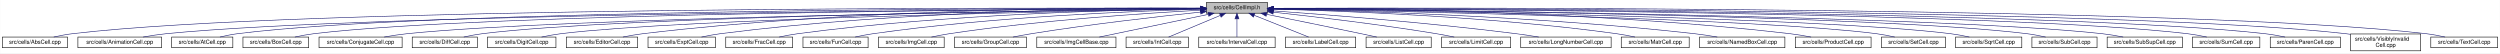
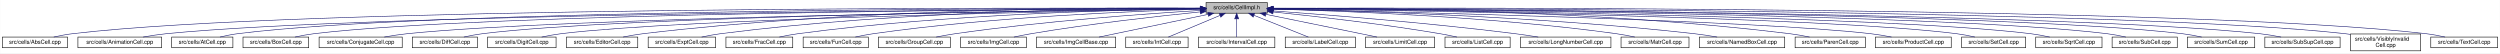
- <svg xmlns="http://www.w3.org/2000/svg" xmlns:xlink="http://www.w3.org/1999/xlink" width="4453pt" height="95pt" viewBox="0.00 0.00 4452.50 95.00">
+ <svg xmlns="http://www.w3.org/2000/svg" xmlns:xlink="http://www.w3.org/1999/xlink" width="4452pt" height="95pt" viewBox="0.00 0.00 4451.50 95.00">
  <g id="graph0" class="graph" transform="scale(1 1) rotate(0) translate(4 91)">
-     <polygon fill="white" stroke="transparent" points="-4,4 -4,-91 4448.5,-91 4448.5,4 -4,4" />
+     <polygon fill="white" stroke="transparent" points="-4,4 -4,-91 4447.5,-91 4447.5,4 -4,4" />
    <g id="node1" class="node">
      <g id="a_node1">
        <a xlink:title="Macros and types used only by cell implementations, not by cell users.">
-           <polygon fill="#bfbfbf" stroke="black" points="2144.5,-67.5 2144.5,-86.5 2253.5,-86.5 2253.5,-67.5 2144.5,-67.5" />
-           <text text-anchor="middle" x="2199" y="-74.5" font-family="Helvetica,sans-Serif" font-size="10.00">src/cells/CellImpl.h</text>
+           <polygon fill="#bfbfbf" stroke="black" points="2143.5,-67.5 2143.5,-86.5 2252.5,-86.5 2252.5,-67.5 2143.5,-67.5" />
+           <text text-anchor="middle" x="2198" y="-74.5" font-family="Helvetica,sans-Serif" font-size="10.00">src/cells/CellImpl.h</text>
        </a>
      </g>
    </g>
    <g id="node2" class="node">
      <g id="a_node2">
        <a xlink:href="AbsCell_8cpp.html" target="_top" xlink:title="This file defines the class AbsCell.">
          <polygon fill="white" stroke="black" points="0,-6 0,-25 116,-25 116,-6 0,-6" />
          <text text-anchor="middle" x="58" y="-13" font-family="Helvetica,sans-Serif" font-size="10.00">src/cells/AbsCell.cpp</text>
        </a>
      </g>
    </g>
    <g id="edge1" class="edge">
-       <path fill="none" stroke="midnightblue" d="M2134.12,-76.26C1828.21,-77.25 527.95,-78.53 125,-31 114.01,-29.7 102.16,-27.44 91.53,-25.07" />
-       <polygon fill="midnightblue" stroke="midnightblue" points="2134.17,-79.76 2144.16,-76.23 2134.15,-72.76 2134.17,-79.76" />
+       <path fill="none" stroke="midnightblue" d="M2133.15,-76.26C1827.39,-77.25 527.75,-78.51 125,-31 114.01,-29.7 102.16,-27.44 91.53,-25.07" />
+       <polygon fill="midnightblue" stroke="midnightblue" points="2133.2,-79.76 2143.18,-76.23 2133.17,-72.76 2133.2,-79.76" />
    </g>
    <g id="node3" class="node">
      <g id="a_node3">
        <a xlink:href="AnimationCell_8cpp.html" target="_top" xlink:title="This file defines the class AnimationCell.">
          <polygon fill="white" stroke="black" points="134.5,-6 134.5,-25 283.5,-25 283.5,-6 134.5,-6" />
          <text text-anchor="middle" x="209" y="-13" font-family="Helvetica,sans-Serif" font-size="10.00">src/cells/AnimationCell.cpp</text>
        </a>
      </g>
    </g>
    <g id="edge2" class="edge">
-       <path fill="none" stroke="midnightblue" d="M2133.81,-75.77C1842.83,-74.54 660.89,-67.37 292,-31 278.46,-29.67 263.81,-27.39 250.63,-25.03" />
-       <polygon fill="midnightblue" stroke="midnightblue" points="2134.17,-79.27 2144.19,-75.81 2134.2,-72.27 2134.17,-79.27" />
+       <path fill="none" stroke="midnightblue" d="M2132.84,-75.77C1842.02,-74.54 660.69,-67.35 292,-31 278.46,-29.67 263.81,-27.39 250.63,-25.03" />
+       <polygon fill="midnightblue" stroke="midnightblue" points="2133.2,-79.27 2143.22,-75.81 2133.23,-72.27 2133.2,-79.27" />
    </g>
    <g id="node4" class="node">
      <g id="a_node4">
        <a xlink:href="AtCell_8cpp.html" target="_top" xlink:title="This file defines the class AtCell.">
          <polygon fill="white" stroke="black" points="301.5,-6 301.5,-25 410.5,-25 410.5,-6 301.5,-6" />
          <text text-anchor="middle" x="356" y="-13" font-family="Helvetica,sans-Serif" font-size="10.00">src/cells/AtCell.cpp</text>
        </a>
      </g>
    </g>
    <g id="edge3" class="edge">
-       <path fill="none" stroke="midnightblue" d="M2134.04,-76.11C1855.48,-76.29 760.59,-74.18 419,-31 408.64,-29.69 397.5,-27.42 387.5,-25.06" />
-       <polygon fill="midnightblue" stroke="midnightblue" points="2134.38,-79.6 2144.38,-76.1 2134.38,-72.6 2134.38,-79.6" />
+       <path fill="none" stroke="midnightblue" d="M2133.08,-76.1C1854.67,-76.28 760.4,-74.16 419,-31 408.64,-29.69 397.5,-27.42 387.5,-25.06" />
+       <polygon fill="midnightblue" stroke="midnightblue" points="2133.41,-79.6 2143.41,-76.1 2133.41,-72.6 2133.41,-79.6" />
    </g>
    <g id="node5" class="node">
      <g id="a_node5">
        <a xlink:href="BoxCell_8cpp.html" target="_top" xlink:title="This file defines the class BoxCell.">
          <polygon fill="white" stroke="black" points="428.5,-6 428.5,-25 545.5,-25 545.5,-6 428.5,-6" />
          <text text-anchor="middle" x="487" y="-13" font-family="Helvetica,sans-Serif" font-size="10.00">src/cells/BoxCell.cpp</text>
        </a>
      </g>
    </g>
    <g id="edge4" class="edge">
-       <path fill="none" stroke="midnightblue" d="M2134.28,-75.81C1869.63,-74.78 868.87,-68.44 555,-31 543.85,-29.67 531.83,-27.39 521.04,-25.03" />
-       <polygon fill="midnightblue" stroke="midnightblue" points="2134.48,-79.31 2144.49,-75.85 2134.51,-72.31 2134.48,-79.31" />
+       <path fill="none" stroke="midnightblue" d="M2132.88,-75.81C1867.71,-74.77 868.51,-68.4 555,-31 543.85,-29.67 531.83,-27.39 521.04,-25.03" />
+       <polygon fill="midnightblue" stroke="midnightblue" points="2133.1,-79.31 2143.11,-75.84 2133.13,-72.31 2133.1,-79.31" />
    </g>
    <g id="node6" class="node">
      <g id="a_node6">
        <a xlink:href="ConjugateCell_8cpp.html" target="_top" xlink:title="This file defines the class ConjugateCell.">
          <polygon fill="white" stroke="black" points="564,-6 564,-25 712,-25 712,-6 564,-6" />
          <text text-anchor="middle" x="638" y="-13" font-family="Helvetica,sans-Serif" font-size="10.00">src/cells/ConjugateCell.cpp</text>
        </a>
      </g>
    </g>
    <g id="edge5" class="edge">
-       <path fill="none" stroke="midnightblue" d="M2134.02,-75.25C1886.3,-72.22 1001.1,-59.58 721,-31 707.61,-29.63 693.13,-27.38 680.06,-25.05" />
-       <polygon fill="midnightblue" stroke="midnightblue" points="2134.25,-78.76 2144.29,-75.38 2134.33,-71.76 2134.25,-78.76" />
+       <path fill="none" stroke="midnightblue" d="M2133.06,-75.25C1885.51,-72.22 1000.91,-59.57 721,-31 707.61,-29.63 693.13,-27.38 680.06,-25.05" />
+       <polygon fill="midnightblue" stroke="midnightblue" points="2133.29,-78.76 2143.33,-75.38 2133.37,-71.76 2133.29,-78.76" />
    </g>
    <g id="node7" class="node">
      <g id="a_node7">
        <a xlink:href="DiffCell_8cpp.html" target="_top" xlink:title="This file defines the class DiffCell.">
          <polygon fill="white" stroke="black" points="730,-6 730,-25 846,-25 846,-6 730,-6" />
          <text text-anchor="middle" x="788" y="-13" font-family="Helvetica,sans-Serif" font-size="10.00">src/cells/DiffCell.cpp</text>
        </a>
      </g>
    </g>
    <g id="edge6" class="edge">
-       <path fill="none" stroke="midnightblue" d="M2134.15,-75.37C1901.17,-72.88 1107,-62.23 855,-31 844.13,-29.65 832.42,-27.4 821.88,-25.07" />
-       <polygon fill="midnightblue" stroke="midnightblue" points="2134.45,-78.88 2144.49,-75.48 2134.53,-71.88 2134.45,-78.88" />
+       <path fill="none" stroke="midnightblue" d="M2133.15,-75.37C1900.28,-72.87 1106.8,-62.21 855,-31 844.13,-29.65 832.42,-27.4 821.88,-25.07" />
+       <polygon fill="midnightblue" stroke="midnightblue" points="2133.12,-78.87 2143.16,-75.48 2133.2,-71.87 2133.12,-78.87" />
    </g>
    <g id="node8" class="node">
      <g id="a_node8">
        <a xlink:href="DigitCell_8cpp.html" target="_top" xlink:title="This file defines the class DigitCell.">
          <polygon fill="white" stroke="black" points="864,-6 864,-25 986,-25 986,-6 864,-6" />
          <text text-anchor="middle" x="925" y="-13" font-family="Helvetica,sans-Serif" font-size="10.00">src/cells/DigitCell.cpp</text>
        </a>
      </g>
    </g>
    <g id="edge7" class="edge">
-       <path fill="none" stroke="midnightblue" d="M2134.1,-75C1917.19,-71.45 1218.46,-58.13 995,-31 983.67,-29.62 971.44,-27.36 960.42,-25.03" />
-       <polygon fill="midnightblue" stroke="midnightblue" points="2134.31,-78.51 2144.37,-75.17 2134.43,-71.51 2134.31,-78.51" />
+       <path fill="none" stroke="midnightblue" d="M2133.16,-75C1916.42,-71.44 1218.27,-58.11 995,-31 983.67,-29.62 971.44,-27.36 960.42,-25.03" />
+       <polygon fill="midnightblue" stroke="midnightblue" points="2133.36,-78.51 2143.41,-75.17 2133.47,-71.51 2133.36,-78.51" />
    </g>
    <g id="node9" class="node">
      <g id="a_node9">
        <a xlink:href="EditorCell_8cpp.html" target="_top" xlink:title="This file defines the class EditorCell.">
          <polygon fill="white" stroke="black" points="1004.5,-6 1004.5,-25 1131.5,-25 1131.5,-6 1004.5,-6" />
          <text text-anchor="middle" x="1068" y="-13" font-family="Helvetica,sans-Serif" font-size="10.00">src/cells/EditorCell.cpp</text>
        </a>
      </g>
    </g>
    <g id="edge8" class="edge">
-       <path fill="none" stroke="midnightblue" d="M2134.21,-76.69C1968.36,-77.73 1515.13,-75.84 1141,-31 1129.33,-29.6 1116.73,-27.36 1105.34,-25.06" />
-       <polygon fill="midnightblue" stroke="midnightblue" points="2134.28,-80.19 2144.25,-76.63 2134.23,-73.19 2134.28,-80.19" />
+       <path fill="none" stroke="midnightblue" d="M2133.28,-76.69C1967.58,-77.71 1514.78,-75.81 1141,-31 1129.33,-29.6 1116.73,-27.36 1105.34,-25.06" />
+       <polygon fill="midnightblue" stroke="midnightblue" points="2133.33,-80.19 2143.3,-76.62 2133.28,-73.19 2133.33,-80.19" />
    </g>
    <g id="node10" class="node">
      <g id="a_node10">
        <a xlink:href="ExptCell_8cpp.html" target="_top" xlink:title="This file defines the class ExptCell.">
          <polygon fill="white" stroke="black" points="1150,-6 1150,-25 1270,-25 1270,-6 1150,-6" />
          <text text-anchor="middle" x="1210" y="-13" font-family="Helvetica,sans-Serif" font-size="10.00">src/cells/ExptCell.cpp</text>
        </a>
      </g>
    </g>
    <g id="edge9" class="edge">
-       <path fill="none" stroke="midnightblue" d="M2134.29,-76.34C1983.63,-76.38 1598,-72.06 1279,-31 1267.95,-29.58 1256.04,-27.33 1245.27,-25.03" />
-       <polygon fill="midnightblue" stroke="midnightblue" points="2134.3,-79.84 2144.29,-76.33 2134.29,-72.84 2134.3,-79.84" />
+       <path fill="none" stroke="midnightblue" d="M2132.9,-76.34C1982.09,-76.35 1597.33,-71.98 1279,-31 1267.95,-29.58 1256.04,-27.33 1245.27,-25.03" />
+       <polygon fill="midnightblue" stroke="midnightblue" points="2133.36,-79.84 2143.35,-76.33 2133.35,-72.84 2133.36,-79.84" />
    </g>
    <g id="node11" class="node">
      <g id="a_node11">
        <a xlink:href="FracCell_8cpp.html" target="_top" xlink:title="This file defines the class FracCell.">
          <polygon fill="white" stroke="black" points="1288.5,-6 1288.5,-25 1407.5,-25 1407.5,-6 1288.5,-6" />
          <text text-anchor="middle" x="1348" y="-13" font-family="Helvetica,sans-Serif" font-size="10.00">src/cells/FracCell.cpp</text>
        </a>
      </g>
    </g>
    <g id="edge10" class="edge">
-       <path fill="none" stroke="midnightblue" d="M2134.09,-75.54C1999.7,-73.87 1681.4,-66.19 1417,-31 1406.08,-29.55 1394.31,-27.32 1383.64,-25.05" />
-       <polygon fill="midnightblue" stroke="midnightblue" points="2134.18,-79.04 2144.22,-75.66 2134.26,-72.04 2134.18,-79.04" />
+       <path fill="none" stroke="midnightblue" d="M2133.18,-75.54C1998.95,-73.85 1681.06,-66.15 1417,-31 1406.08,-29.55 1394.31,-27.32 1383.64,-25.05" />
+       <polygon fill="midnightblue" stroke="midnightblue" points="2133.25,-79.04 2143.29,-75.65 2133.33,-72.04 2133.25,-79.04" />
    </g>
    <g id="node12" class="node">
      <g id="a_node12">
        <a xlink:href="FunCell_8cpp.html" target="_top" xlink:title="This file defines the class FunCell.">
          <polygon fill="white" stroke="black" points="1426,-6 1426,-25 1542,-25 1542,-6 1426,-6" />
          <text text-anchor="middle" x="1484" y="-13" font-family="Helvetica,sans-Serif" font-size="10.00">src/cells/FunCell.cpp</text>
        </a>
      </g>
    </g>
    <g id="edge11" class="edge">
-       <path fill="none" stroke="midnightblue" d="M2133.87,-74.57C2016.72,-71.32 1762.88,-61.12 1551,-31 1540.51,-29.51 1529.22,-27.3 1518.95,-25.06" />
-       <polygon fill="midnightblue" stroke="midnightblue" points="2134.01,-78.08 2144.1,-74.85 2134.2,-71.08 2134.01,-78.08" />
+       <path fill="none" stroke="midnightblue" d="M2132.98,-74.56C2016,-71.3 1762.55,-61.09 1551,-31 1540.51,-29.51 1529.22,-27.3 1518.95,-25.06" />
+       <polygon fill="midnightblue" stroke="midnightblue" points="2133.1,-78.07 2143.19,-74.84 2133.29,-71.07 2133.1,-78.07" />
    </g>
    <g id="node13" class="node">
      <g id="a_node13">
-         <a xlink:href="ImgCell_8cpp.html" target="_top" xlink:title="This file defines the class ImgCell.">
-           <polygon fill="white" stroke="black" points="1560.5,-6 1560.5,-25 1677.5,-25 1677.5,-6 1560.5,-6" />
-           <text text-anchor="middle" x="1619" y="-13" font-family="Helvetica,sans-Serif" font-size="10.00">src/cells/ImgCell.cpp</text>
+         <a xlink:href="GroupCell_8cpp.html" target="_top" xlink:title="This file defines the class GroupCell.">
+           <polygon fill="white" stroke="black" points="1560,-6 1560,-25 1688,-25 1688,-6 1560,-6" />
+           <text text-anchor="middle" x="1624" y="-13" font-family="Helvetica,sans-Serif" font-size="10.00">src/cells/GroupCell.cpp</text>
        </a>
      </g>
    </g>
    <g id="edge12" class="edge">
-       <path fill="none" stroke="midnightblue" d="M2134.19,-72.85C2036.72,-67.54 1846.8,-54.97 1687,-31 1676.5,-29.42 1665.18,-27.22 1654.85,-25" />
-       <polygon fill="midnightblue" stroke="midnightblue" points="2134.01,-76.35 2144.18,-73.39 2134.38,-69.36 2134.01,-76.35" />
+       <path fill="none" stroke="midnightblue" d="M2133.18,-72.39C2037.45,-66.56 1852.75,-53.4 1697,-31 1685.87,-29.4 1673.88,-27.21 1662.89,-25.02" />
+       <polygon fill="midnightblue" stroke="midnightblue" points="2133.1,-75.89 2143.29,-73 2133.52,-68.9 2133.1,-75.89" />
    </g>
    <g id="node14" class="node">
      <g id="a_node14">
-         <a xlink:href="GroupCell_8cpp.html" target="_top" xlink:title="This file defines the class GroupCell.">
-           <polygon fill="white" stroke="black" points="1696,-6 1696,-25 1824,-25 1824,-6 1696,-6" />
-           <text text-anchor="middle" x="1760" y="-13" font-family="Helvetica,sans-Serif" font-size="10.00">src/cells/GroupCell.cpp</text>
+         <a xlink:href="ImgCell_8cpp.html" target="_top" xlink:title="This file defines the class ImgCell.">
+           <polygon fill="white" stroke="black" points="1706.5,-6 1706.5,-25 1823.5,-25 1823.5,-6 1706.5,-6" />
+           <text text-anchor="middle" x="1765" y="-13" font-family="Helvetica,sans-Serif" font-size="10.00">src/cells/ImgCell.cpp</text>
        </a>
      </g>
    </g>
    <g id="edge13" class="edge">
-       <path fill="none" stroke="midnightblue" d="M2134.25,-69.5C2060.94,-61.8 1938.05,-47.87 1833,-31 1822.28,-29.28 1810.74,-27.13 1800.07,-25.01" />
-       <polygon fill="midnightblue" stroke="midnightblue" points="2133.95,-72.99 2144.26,-70.54 2134.67,-66.02 2133.95,-72.99" />
+       <path fill="none" stroke="midnightblue" d="M2133.19,-69.83C2059.84,-62.43 1936.9,-48.76 1832,-31 1822.03,-29.31 1811.29,-27.15 1801.4,-25.01" />
+       <polygon fill="midnightblue" stroke="midnightblue" points="2132.91,-73.32 2143.21,-70.83 2133.61,-66.35 2132.91,-73.32" />
    </g>
    <g id="node15" class="node">
      <g id="a_node15">
        <a xlink:href="ImgCellBase_8cpp.html" target="_top" xlink:title="This file defines the class ImgCellBase.">
-           <polygon fill="white" stroke="black" points="1842.5,-6 1842.5,-25 1983.5,-25 1983.5,-6 1842.5,-6" />
-           <text text-anchor="middle" x="1913" y="-13" font-family="Helvetica,sans-Serif" font-size="10.00">src/cells/ImgCellBase.cpp</text>
+           <polygon fill="white" stroke="black" points="1841.5,-6 1841.5,-25 1982.5,-25 1982.5,-6 1841.5,-6" />
+           <text text-anchor="middle" x="1912" y="-13" font-family="Helvetica,sans-Serif" font-size="10.00">src/cells/ImgCellBase.cpp</text>
        </a>
      </g>
    </g>
    <g id="edge14" class="edge">
-       <path fill="none" stroke="midnightblue" d="M2148.06,-65.4C2092.61,-53.87 2005.05,-35.65 1953.9,-25.01" />
-       <polygon fill="midnightblue" stroke="midnightblue" points="2147.52,-68.86 2158.02,-67.48 2148.95,-62.01 2147.52,-68.86" />
+       <path fill="none" stroke="midnightblue" d="M2147.06,-65.4C2091.61,-53.87 2004.05,-35.65 1952.9,-25.01" />
+       <polygon fill="midnightblue" stroke="midnightblue" points="2146.52,-68.86 2157.02,-67.48 2147.95,-62.01 2146.52,-68.86" />
    </g>
    <g id="node16" class="node">
      <g id="a_node16">
        <a xlink:href="IntCell_8cpp.html" target="_top" xlink:title="This file defines the class IntCell.">
-           <polygon fill="white" stroke="black" points="2001.5,-6 2001.5,-25 2112.5,-25 2112.5,-6 2001.5,-6" />
-           <text text-anchor="middle" x="2057" y="-13" font-family="Helvetica,sans-Serif" font-size="10.00">src/cells/IntCell.cpp</text>
+           <polygon fill="white" stroke="black" points="2000.5,-6 2000.5,-25 2111.5,-25 2111.5,-6 2000.5,-6" />
+           <text text-anchor="middle" x="2056" y="-13" font-family="Helvetica,sans-Serif" font-size="10.00">src/cells/IntCell.cpp</text>
        </a>
      </g>
    </g>
    <g id="edge15" class="edge">
-       <path fill="none" stroke="midnightblue" d="M2169.12,-63.48C2141.54,-51.92 2101.33,-35.08 2077.31,-25.01" />
-       <polygon fill="midnightblue" stroke="midnightblue" points="2168.08,-66.84 2178.65,-67.48 2170.78,-60.38 2168.08,-66.84" />
+       <path fill="none" stroke="midnightblue" d="M2168.12,-63.48C2140.54,-51.92 2100.33,-35.08 2076.31,-25.01" />
+       <polygon fill="midnightblue" stroke="midnightblue" points="2167.08,-66.84 2177.65,-67.48 2169.78,-60.38 2167.08,-66.84" />
    </g>
    <g id="node17" class="node">
      <g id="a_node17">
        <a xlink:href="IntervalCell_8cpp.html" target="_top" xlink:title="This file defines the class IntervalCell.">
-           <polygon fill="white" stroke="black" points="2131,-6 2131,-25 2267,-25 2267,-6 2131,-6" />
-           <text text-anchor="middle" x="2199" y="-13" font-family="Helvetica,sans-Serif" font-size="10.00">src/cells/IntervalCell.cpp</text>
+           <polygon fill="white" stroke="black" points="2130,-6 2130,-25 2266,-25 2266,-6 2130,-6" />
+           <text text-anchor="middle" x="2198" y="-13" font-family="Helvetica,sans-Serif" font-size="10.00">src/cells/IntervalCell.cpp</text>
        </a>
      </g>
    </g>
    <g id="edge16" class="edge">
-       <path fill="none" stroke="midnightblue" d="M2199,-57.32C2199,-46.5 2199,-33.4 2199,-25.01" />
-       <polygon fill="midnightblue" stroke="midnightblue" points="2195.5,-57.48 2199,-67.48 2202.5,-57.48 2195.5,-57.48" />
+       <path fill="none" stroke="midnightblue" d="M2198,-57.32C2198,-46.5 2198,-33.4 2198,-25.01" />
+       <polygon fill="midnightblue" stroke="midnightblue" points="2194.5,-57.48 2198,-67.48 2201.5,-57.48 2194.5,-57.48" />
    </g>
    <g id="node18" class="node">
      <g id="a_node18">
        <a xlink:href="LabelCell_8cpp.html" target="_top" xlink:title="This file defines the class LabelCell.">
-           <polygon fill="white" stroke="black" points="2285.5,-6 2285.5,-25 2410.5,-25 2410.5,-6 2285.5,-6" />
-           <text text-anchor="middle" x="2348" y="-13" font-family="Helvetica,sans-Serif" font-size="10.00">src/cells/LabelCell.cpp</text>
+           <polygon fill="white" stroke="black" points="2284.5,-6 2284.5,-25 2409.5,-25 2409.5,-6 2284.5,-6" />
+           <text text-anchor="middle" x="2347" y="-13" font-family="Helvetica,sans-Serif" font-size="10.00">src/cells/LabelCell.cpp</text>
        </a>
      </g>
    </g>
    <g id="edge17" class="edge">
-       <path fill="none" stroke="midnightblue" d="M2229.97,-63.63C2258.92,-52.07 2301.37,-35.12 2326.69,-25.01" />
-       <polygon fill="midnightblue" stroke="midnightblue" points="2228.34,-60.52 2220.35,-67.48 2230.93,-67.02 2228.34,-60.52" />
+       <path fill="none" stroke="midnightblue" d="M2228.97,-63.63C2257.92,-52.07 2300.37,-35.12 2325.69,-25.01" />
+       <polygon fill="midnightblue" stroke="midnightblue" points="2227.34,-60.52 2219.35,-67.48 2229.93,-67.02 2227.34,-60.52" />
    </g>
    <g id="node19" class="node">
      <g id="a_node19">
-         <a xlink:href="ListCell_8cpp.html" target="_top" xlink:title="This file defines the class ListCell.">
-           <polygon fill="white" stroke="black" points="2429,-6 2429,-25 2545,-25 2545,-6 2429,-6" />
-           <text text-anchor="middle" x="2487" y="-13" font-family="Helvetica,sans-Serif" font-size="10.00">src/cells/ListCell.cpp</text>
+         <a xlink:href="LimitCell_8cpp.html" target="_top" xlink:title="This file defines the class LimitCell.">
+           <polygon fill="white" stroke="black" points="2427.5,-6 2427.5,-25 2550.5,-25 2550.5,-6 2427.5,-6" />
+           <text text-anchor="middle" x="2489" y="-13" font-family="Helvetica,sans-Serif" font-size="10.00">src/cells/LimitCell.cpp</text>
        </a>
      </g>
    </g>
    <g id="edge18" class="edge">
-       <path fill="none" stroke="midnightblue" d="M2251.88,-65.42C2296.68,-56.42 2362.59,-43.06 2420,-31 2429.08,-29.09 2438.85,-27 2448.05,-25.01" />
-       <polygon fill="midnightblue" stroke="midnightblue" points="2250.93,-62.04 2241.81,-67.44 2252.31,-68.91 2250.93,-62.04" />
+       <path fill="none" stroke="midnightblue" d="M2250.02,-65.46C2294.82,-56.37 2361.18,-42.88 2419,-31 2428.36,-29.08 2438.42,-27 2447.92,-25.03" />
+       <polygon fill="midnightblue" stroke="midnightblue" points="2249.07,-62.08 2239.96,-67.5 2250.46,-68.94 2249.07,-62.08" />
    </g>
    <g id="node20" class="node">
      <g id="a_node20">
-         <a xlink:href="LimitCell_8cpp.html" target="_top" xlink:title="This file defines the class LimitCell.">
-           <polygon fill="white" stroke="black" points="2563.5,-6 2563.5,-25 2686.5,-25 2686.5,-6 2563.5,-6" />
-           <text text-anchor="middle" x="2625" y="-13" font-family="Helvetica,sans-Serif" font-size="10.00">src/cells/LimitCell.cpp</text>
+         <a xlink:href="ListCell_8cpp.html" target="_top" xlink:title="This file defines the class ListCell.">
+           <polygon fill="white" stroke="black" points="2569,-6 2569,-25 2685,-25 2685,-6 2569,-6" />
+           <text text-anchor="middle" x="2627" y="-13" font-family="Helvetica,sans-Serif" font-size="10.00">src/cells/ListCell.cpp</text>
        </a>
      </g>
    </g>
    <g id="edge19" class="edge">
-       <path fill="none" stroke="midnightblue" d="M2263.79,-69.27C2335.12,-61.52 2453.08,-47.68 2554,-31 2564.43,-29.28 2575.65,-27.12 2586.04,-25.01" />
-       <polygon fill="midnightblue" stroke="midnightblue" points="2263.18,-65.82 2253.62,-70.37 2263.93,-72.78 2263.18,-65.82" />
+       <path fill="none" stroke="midnightblue" d="M2263.17,-69.67C2335.84,-62.21 2456.75,-48.55 2560,-31 2569.86,-29.32 2580.46,-27.19 2590.25,-25.07" />
+       <polygon fill="midnightblue" stroke="midnightblue" points="2262.4,-66.23 2252.8,-70.73 2263.11,-73.2 2262.4,-66.23" />
    </g>
    <g id="node21" class="node">
      <g id="a_node21">
        <a xlink:href="LongNumberCell_8cpp.html" target="_top" xlink:title="This file defines the class LongNumberCell.">
-           <polygon fill="white" stroke="black" points="2704.5,-6 2704.5,-25 2865.5,-25 2865.5,-6 2704.5,-6" />
-           <text text-anchor="middle" x="2785" y="-13" font-family="Helvetica,sans-Serif" font-size="10.00">src/cells/LongNumberCell.cpp</text>
+           <polygon fill="white" stroke="black" points="2703.5,-6 2703.5,-25 2864.5,-25 2864.5,-6 2703.5,-6" />
+           <text text-anchor="middle" x="2784" y="-13" font-family="Helvetica,sans-Serif" font-size="10.00">src/cells/LongNumberCell.cpp</text>
        </a>
      </g>
    </g>
    <g id="edge20" class="edge">
-       <path fill="none" stroke="midnightblue" d="M2263.58,-71.63C2358.54,-64.87 2541.34,-50.58 2696,-31 2709.2,-29.33 2723.45,-27.17 2736.59,-25.03" />
-       <polygon fill="midnightblue" stroke="midnightblue" points="2263.29,-68.14 2253.56,-72.34 2263.78,-75.12 2263.29,-68.14" />
+       <path fill="none" stroke="midnightblue" d="M2262.83,-71.56C2357.7,-64.73 2539.84,-50.39 2694,-31 2707.35,-29.32 2721.75,-27.16 2735.04,-25.02" />
+       <polygon fill="midnightblue" stroke="midnightblue" points="2262.54,-68.07 2252.81,-72.27 2263.04,-75.05 2262.54,-68.07" />
    </g>
    <g id="node22" class="node">
      <g id="a_node22">
        <a xlink:href="MatrCell_8cpp.html" target="_top" xlink:title="This file defines the class MatrCell.">
-           <polygon fill="white" stroke="black" points="2883.5,-6 2883.5,-25 3004.5,-25 3004.5,-6 2883.5,-6" />
-           <text text-anchor="middle" x="2944" y="-13" font-family="Helvetica,sans-Serif" font-size="10.00">src/cells/MatrCell.cpp</text>
+           <polygon fill="white" stroke="black" points="2882.5,-6 2882.5,-25 3003.5,-25 3003.5,-6 2882.5,-6" />
+           <text text-anchor="middle" x="2943" y="-13" font-family="Helvetica,sans-Serif" font-size="10.00">src/cells/MatrCell.cpp</text>
        </a>
      </g>
    </g>
    <g id="edge21" class="edge">
-       <path fill="none" stroke="midnightblue" d="M2263.77,-74.72C2384.51,-71.65 2651.95,-61.7 2875,-31 2885.79,-29.51 2897.42,-27.31 2908,-25.06" />
-       <polygon fill="midnightblue" stroke="midnightblue" points="2263.5,-71.22 2253.59,-74.97 2263.67,-78.22 2263.5,-71.22" />
+       <path fill="none" stroke="midnightblue" d="M2262.77,-74.72C2383.51,-71.65 2650.95,-61.7 2874,-31 2884.79,-29.51 2896.42,-27.31 2907,-25.06" />
+       <polygon fill="midnightblue" stroke="midnightblue" points="2262.5,-71.22 2252.59,-74.97 2262.67,-78.22 2262.5,-71.22" />
    </g>
    <g id="node23" class="node">
      <g id="a_node23">
        <a xlink:href="NamedBoxCell_8cpp.html" target="_top" xlink:title="This file defines the class NamedBoxCell.">
-           <polygon fill="white" stroke="black" points="3023,-6 3023,-25 3175,-25 3175,-6 3023,-6" />
-           <text text-anchor="middle" x="3099" y="-13" font-family="Helvetica,sans-Serif" font-size="10.00">src/cells/NamedBoxCell.cpp</text>
+           <polygon fill="white" stroke="black" points="3022,-6 3022,-25 3174,-25 3174,-6 3022,-6" />
+           <text text-anchor="middle" x="3098" y="-13" font-family="Helvetica,sans-Serif" font-size="10.00">src/cells/NamedBoxCell.cpp</text>
        </a>
      </g>
    </g>
    <g id="edge22" class="edge">
-       <path fill="none" stroke="midnightblue" d="M2263.95,-74.92C2402.29,-72.07 2736.08,-62.27 3014,-31 3027.24,-29.51 3041.55,-27.3 3054.58,-25.06" />
-       <polygon fill="midnightblue" stroke="midnightblue" points="2263.47,-71.43 2253.54,-75.13 2263.61,-78.43 2263.47,-71.43" />
+       <path fill="none" stroke="midnightblue" d="M2262.95,-74.92C2401.29,-72.07 2735.08,-62.27 3013,-31 3026.24,-29.51 3040.55,-27.3 3053.58,-25.06" />
+       <polygon fill="midnightblue" stroke="midnightblue" points="2262.47,-71.43 2252.54,-75.13 2262.61,-78.43 2262.47,-71.43" />
    </g>
    <g id="node24" class="node">
      <g id="a_node24">
-         <a xlink:href="ProductCell_8cpp.html" target="_top" xlink:title="This file defines the class ProductCell.">
-           <polygon fill="white" stroke="black" points="3193.5,-6 3193.5,-25 3328.5,-25 3328.5,-6 3193.5,-6" />
-           <text text-anchor="middle" x="3261" y="-13" font-family="Helvetica,sans-Serif" font-size="10.00">src/cells/ProductCell.cpp</text>
+         <a xlink:href="ParenCell_8cpp.html" target="_top" xlink:title="This file defines the class ParenCell.">
+           <polygon fill="white" stroke="black" points="3192.5,-6 3192.5,-25 3317.5,-25 3317.5,-6 3192.5,-6" />
+           <text text-anchor="middle" x="3255" y="-13" font-family="Helvetica,sans-Serif" font-size="10.00">src/cells/ParenCell.cpp</text>
        </a>
      </g>
    </g>
    <g id="edge23" class="edge">
-       <path fill="none" stroke="midnightblue" d="M2263.69,-76.18C2421.54,-75.94 2838.75,-71.19 3184,-31 3196.3,-29.57 3209.58,-27.32 3221.6,-25.02" />
-       <polygon fill="midnightblue" stroke="midnightblue" points="2263.67,-72.68 2253.67,-76.19 2263.68,-79.68 2263.67,-72.68" />
+       <path fill="none" stroke="midnightblue" d="M2262.73,-76.46C2420.64,-76.84 2838.01,-73.37 3183,-31 3194.52,-29.59 3206.94,-27.34 3218.18,-25.04" />
+       <polygon fill="midnightblue" stroke="midnightblue" points="2262.71,-72.96 2252.7,-76.43 2262.69,-79.96 2262.71,-72.96" />
    </g>
    <g id="node25" class="node">
      <g id="a_node25">
-         <a xlink:href="SetCell_8cpp.html" target="_top" xlink:title="This file defines the class SetCell.">
-           <polygon fill="white" stroke="black" points="3347,-6 3347,-25 3461,-25 3461,-6 3347,-6" />
-           <text text-anchor="middle" x="3404" y="-13" font-family="Helvetica,sans-Serif" font-size="10.00">src/cells/SetCell.cpp</text>
+         <a xlink:href="ProductCell_8cpp.html" target="_top" xlink:title="This file defines the class ProductCell.">
+           <polygon fill="white" stroke="black" points="3335.5,-6 3335.5,-25 3470.5,-25 3470.5,-6 3335.5,-6" />
+           <text text-anchor="middle" x="3403" y="-13" font-family="Helvetica,sans-Serif" font-size="10.00">src/cells/ProductCell.cpp</text>
        </a>
      </g>
    </g>
    <g id="edge24" class="edge">
-       <path fill="none" stroke="midnightblue" d="M2263.92,-74.94C2473.09,-71.31 3127.97,-58.01 3338,-31 3348.7,-29.62 3360.24,-27.36 3370.63,-25.03" />
-       <polygon fill="midnightblue" stroke="midnightblue" points="2263.65,-71.45 2253.71,-75.12 2263.77,-78.45 2263.65,-71.45" />
+       <path fill="none" stroke="midnightblue" d="M2262.68,-74.69C2470.31,-70.28 3118.58,-54.9 3327,-31 3339.14,-29.61 3352.26,-27.37 3364.12,-25.07" />
+       <polygon fill="midnightblue" stroke="midnightblue" points="2262.47,-71.19 2252.54,-74.9 2262.62,-78.19 2262.47,-71.19" />
    </g>
    <g id="node26" class="node">
      <g id="a_node26">
-         <a xlink:href="SqrtCell_8cpp.html" target="_top" xlink:title="This file defines the class SqrtCell.">
-           <polygon fill="white" stroke="black" points="3479,-6 3479,-25 3597,-25 3597,-6 3479,-6" />
-           <text text-anchor="middle" x="3538" y="-13" font-family="Helvetica,sans-Serif" font-size="10.00">src/cells/SqrtCell.cpp</text>
+         <a xlink:href="SetCell_8cpp.html" target="_top" xlink:title="This file defines the class SetCell.">
+           <polygon fill="white" stroke="black" points="3489,-6 3489,-25 3603,-25 3603,-6 3489,-6" />
+           <text text-anchor="middle" x="3546" y="-13" font-family="Helvetica,sans-Serif" font-size="10.00">src/cells/SetCell.cpp</text>
        </a>
      </g>
    </g>
    <g id="edge25" class="edge">
-       <path fill="none" stroke="midnightblue" d="M2264.07,-75.2C2489.02,-72.19 3232.99,-60.24 3470,-31 3481.02,-29.64 3492.9,-27.39 3503.6,-25.05" />
-       <polygon fill="midnightblue" stroke="midnightblue" points="2263.71,-71.7 2253.75,-75.34 2263.8,-78.7 2263.71,-71.7" />
+       <path fill="none" stroke="midnightblue" d="M2262.53,-75.28C2488.11,-72.53 3240.63,-61.24 3480,-31 3490.71,-29.65 3502.24,-27.39 3512.63,-25.06" />
+       <polygon fill="midnightblue" stroke="midnightblue" points="2262.46,-71.78 2252.51,-75.4 2262.55,-78.78 2262.46,-71.78" />
    </g>
    <g id="node27" class="node">
      <g id="a_node27">
-         <a xlink:href="SubCell_8cpp.html" target="_top" xlink:title="This file defines the class SubCell.">
-           <polygon fill="white" stroke="black" points="3615,-6 3615,-25 3731,-25 3731,-6 3615,-6" />
-           <text text-anchor="middle" x="3673" y="-13" font-family="Helvetica,sans-Serif" font-size="10.00">src/cells/SubCell.cpp</text>
+         <a xlink:href="SqrtCell_8cpp.html" target="_top" xlink:title="This file defines the class SqrtCell.">
+           <polygon fill="white" stroke="black" points="3621,-6 3621,-25 3739,-25 3739,-6 3621,-6" />
+           <text text-anchor="middle" x="3680" y="-13" font-family="Helvetica,sans-Serif" font-size="10.00">src/cells/SqrtCell.cpp</text>
        </a>
      </g>
    </g>
    <g id="edge26" class="edge">
-       <path fill="none" stroke="midnightblue" d="M2264.07,-75.48C2504.31,-73.33 3341.15,-63.62 3606,-31 3616.99,-29.65 3628.83,-27.36 3639.46,-25" />
-       <polygon fill="midnightblue" stroke="midnightblue" points="2263.72,-71.99 2253.75,-75.57 2263.78,-78.99 2263.72,-71.99" />
+       <path fill="none" stroke="midnightblue" d="M2262.98,-75.47C2503.87,-73.27 3345.63,-63.38 3612,-31 3623.14,-29.65 3635.17,-27.36 3645.96,-25" />
+       <polygon fill="midnightblue" stroke="midnightblue" points="2262.61,-71.97 2252.64,-75.56 2262.67,-78.97 2262.61,-71.97" />
    </g>
    <g id="node28" class="node">
      <g id="a_node28">
-         <a xlink:href="SubSupCell_8cpp.html" target="_top" xlink:title="This file defines the class SubSupCell.">
-           <polygon fill="white" stroke="black" points="3749,-6 3749,-25 3883,-25 3883,-6 3749,-6" />
-           <text text-anchor="middle" x="3816" y="-13" font-family="Helvetica,sans-Serif" font-size="10.00">src/cells/SubSupCell.cpp</text>
+         <a xlink:href="SubCell_8cpp.html" target="_top" xlink:title="This file defines the class SubCell.">
+           <polygon fill="white" stroke="black" points="3757,-6 3757,-25 3873,-25 3873,-6 3757,-6" />
+           <text text-anchor="middle" x="3815" y="-13" font-family="Helvetica,sans-Serif" font-size="10.00">src/cells/SubCell.cpp</text>
        </a>
      </g>
    </g>
    <g id="edge27" class="edge">
-       <path fill="none" stroke="midnightblue" d="M2263.8,-75.48C2517.95,-73.25 3447.07,-63.01 3740,-31 3752.28,-29.66 3765.56,-27.41 3777.52,-25.07" />
-       <polygon fill="midnightblue" stroke="midnightblue" points="2263.59,-71.99 2253.63,-75.57 2263.66,-78.99 2263.59,-71.99" />
+       <path fill="none" stroke="midnightblue" d="M2262.78,-75.71C2517.88,-74.32 3453.61,-66.82 3748,-31 3758.99,-29.66 3770.83,-27.38 3781.47,-25.02" />
+       <polygon fill="midnightblue" stroke="midnightblue" points="2262.54,-72.21 2252.56,-75.76 2262.58,-79.21 2262.54,-72.21" />
    </g>
    <g id="node29" class="node">
      <g id="a_node29">
        <a xlink:href="SumCell_8cpp.html" target="_top" xlink:title="This file defines the class SumCell.">
-           <polygon fill="white" stroke="black" points="3901,-6 3901,-25 4021,-25 4021,-6 3901,-6" />
-           <text text-anchor="middle" x="3961" y="-13" font-family="Helvetica,sans-Serif" font-size="10.00">src/cells/SumCell.cpp</text>
+           <polygon fill="white" stroke="black" points="3891,-6 3891,-25 4011,-25 4011,-6 3891,-6" />
+           <text text-anchor="middle" x="3951" y="-13" font-family="Helvetica,sans-Serif" font-size="10.00">src/cells/SumCell.cpp</text>
        </a>
      </g>
    </g>
    <g id="edge28" class="edge">
-       <path fill="none" stroke="midnightblue" d="M2263.88,-75.84C2533.7,-74.94 3568.01,-69.03 3892,-31 3903.31,-29.67 3915.5,-27.4 3926.45,-25.04" />
-       <polygon fill="midnightblue" stroke="midnightblue" points="2263.84,-72.34 2253.85,-75.87 2263.87,-79.34 2263.84,-72.34" />
+       <path fill="none" stroke="midnightblue" d="M2262.93,-75.83C2531.94,-74.89 3559.89,-68.83 3882,-31 3893.31,-29.67 3905.5,-27.4 3916.45,-25.03" />
+       <polygon fill="midnightblue" stroke="midnightblue" points="2262.55,-72.33 2252.56,-75.87 2262.57,-79.33 2262.55,-72.33" />
    </g>
    <g id="node30" class="node">
      <g id="a_node30">
-         <a xlink:href="ParenCell_8cpp.html" target="_top" xlink:title="This file defines the class ParenCell.">
-           <polygon fill="white" stroke="black" points="4039.5,-6 4039.5,-25 4164.5,-25 4164.5,-6 4039.5,-6" />
-           <text text-anchor="middle" x="4102" y="-13" font-family="Helvetica,sans-Serif" font-size="10.00">src/cells/ParenCell.cpp</text>
+         <a xlink:href="SubSupCell_8cpp.html" target="_top" xlink:title="This file defines the class SubSupCell.">
+           <polygon fill="white" stroke="black" points="4029,-6 4029,-25 4163,-25 4163,-6 4029,-6" />
+           <text text-anchor="middle" x="4096" y="-13" font-family="Helvetica,sans-Serif" font-size="10.00">src/cells/SubSupCell.cpp</text>
        </a>
      </g>
    </g>
    <g id="edge29" class="edge">
-       <path fill="none" stroke="midnightblue" d="M2263.95,-75.92C2547.35,-75.34 3677.28,-70.55 4030,-31 4041.78,-29.68 4054.51,-27.4 4065.94,-25.04" />
-       <polygon fill="midnightblue" stroke="midnightblue" points="2263.82,-72.42 2253.83,-75.94 2263.84,-79.42 2263.82,-72.42" />
+       <path fill="none" stroke="midnightblue" d="M2262.62,-75.82C2544.59,-74.84 3668.82,-68.58 4020,-31 4032.42,-29.67 4045.85,-27.39 4057.91,-25.03" />
+       <polygon fill="midnightblue" stroke="midnightblue" points="2262.54,-72.32 2252.55,-75.86 2262.56,-79.32 2262.54,-72.32" />
    </g>
    <g id="node31" class="node">
      <g id="a_node31">
        <a xlink:href="VisiblyInvalidCell_8cpp.html" target="_top" xlink:title="This file defines the class VisiblyInvalidCell.">
-           <polygon fill="white" stroke="black" points="4182.5,-0.5 4182.5,-30.5 4307.5,-30.5 4307.5,-0.5 4182.5,-0.5" />
-           <text text-anchor="start" x="4190.5" y="-18.5" font-family="Helvetica,sans-Serif" font-size="10.00">src/cells/VisiblyInvalid</text>
-           <text text-anchor="middle" x="4245" y="-7.5" font-family="Helvetica,sans-Serif" font-size="10.00">Cell.cpp</text>
+           <polygon fill="white" stroke="black" points="4181.5,-0.5 4181.5,-30.5 4306.5,-30.5 4306.5,-0.5 4181.5,-0.5" />
+           <text text-anchor="start" x="4189.5" y="-18.5" font-family="Helvetica,sans-Serif" font-size="10.00">src/cells/VisiblyInvalid</text>
+           <text text-anchor="middle" x="4244" y="-7.5" font-family="Helvetica,sans-Serif" font-size="10.00">Cell.cpp</text>
        </a>
      </g>
    </g>
    <g id="edge30" class="edge">
-       <path fill="none" stroke="midnightblue" d="M2264.12,-76.08C2561.39,-76.21 3791.49,-74.07 4174,-31 4176.75,-30.69 4179.55,-30.33 4182.38,-29.92" />
-       <polygon fill="midnightblue" stroke="midnightblue" points="2263.94,-72.58 2253.94,-76.07 2263.94,-79.58 2263.94,-72.58" />
+       <path fill="none" stroke="midnightblue" d="M2263.08,-76.06C2560.19,-76.07 3789.63,-73.53 4172,-31 4175.04,-30.66 4178.15,-30.26 4181.27,-29.81" />
+       <polygon fill="midnightblue" stroke="midnightblue" points="2262.91,-72.56 2252.91,-76.05 2262.91,-79.56 2262.91,-72.56" />
    </g>
    <g id="node32" class="node">
      <g id="a_node32">
        <a xlink:href="TextCell_8cpp.html" target="_top" xlink:title="This file defines the class TextCell.">
-           <polygon fill="white" stroke="black" points="4325.5,-6 4325.5,-25 4444.5,-25 4444.5,-6 4325.5,-6" />
-           <text text-anchor="middle" x="4385" y="-13" font-family="Helvetica,sans-Serif" font-size="10.00">src/cells/TextCell.cpp</text>
+           <polygon fill="white" stroke="black" points="4324.5,-6 4324.5,-25 4443.5,-25 4443.5,-6 4324.5,-6" />
+           <text text-anchor="middle" x="4384" y="-13" font-family="Helvetica,sans-Serif" font-size="10.00">src/cells/TextCell.cpp</text>
        </a>
      </g>
    </g>
    <g id="edge31" class="edge">
-       <path fill="none" stroke="midnightblue" d="M2263.72,-76.27C2573.26,-77.32 3904.75,-78.9 4317,-31 4328.15,-29.7 4340.17,-27.44 4350.96,-25.07" />
-       <polygon fill="midnightblue" stroke="midnightblue" points="2263.58,-72.77 2253.57,-76.24 2263.56,-79.77 2263.58,-72.77" />
+       <path fill="none" stroke="midnightblue" d="M2262.72,-76.27C2572.26,-77.32 3903.75,-78.9 4316,-31 4327.15,-29.7 4339.17,-27.44 4349.96,-25.07" />
+       <polygon fill="midnightblue" stroke="midnightblue" points="2262.58,-72.77 2252.57,-76.24 2262.56,-79.77 2262.58,-72.77" />
    </g>
  </g>
</svg>
